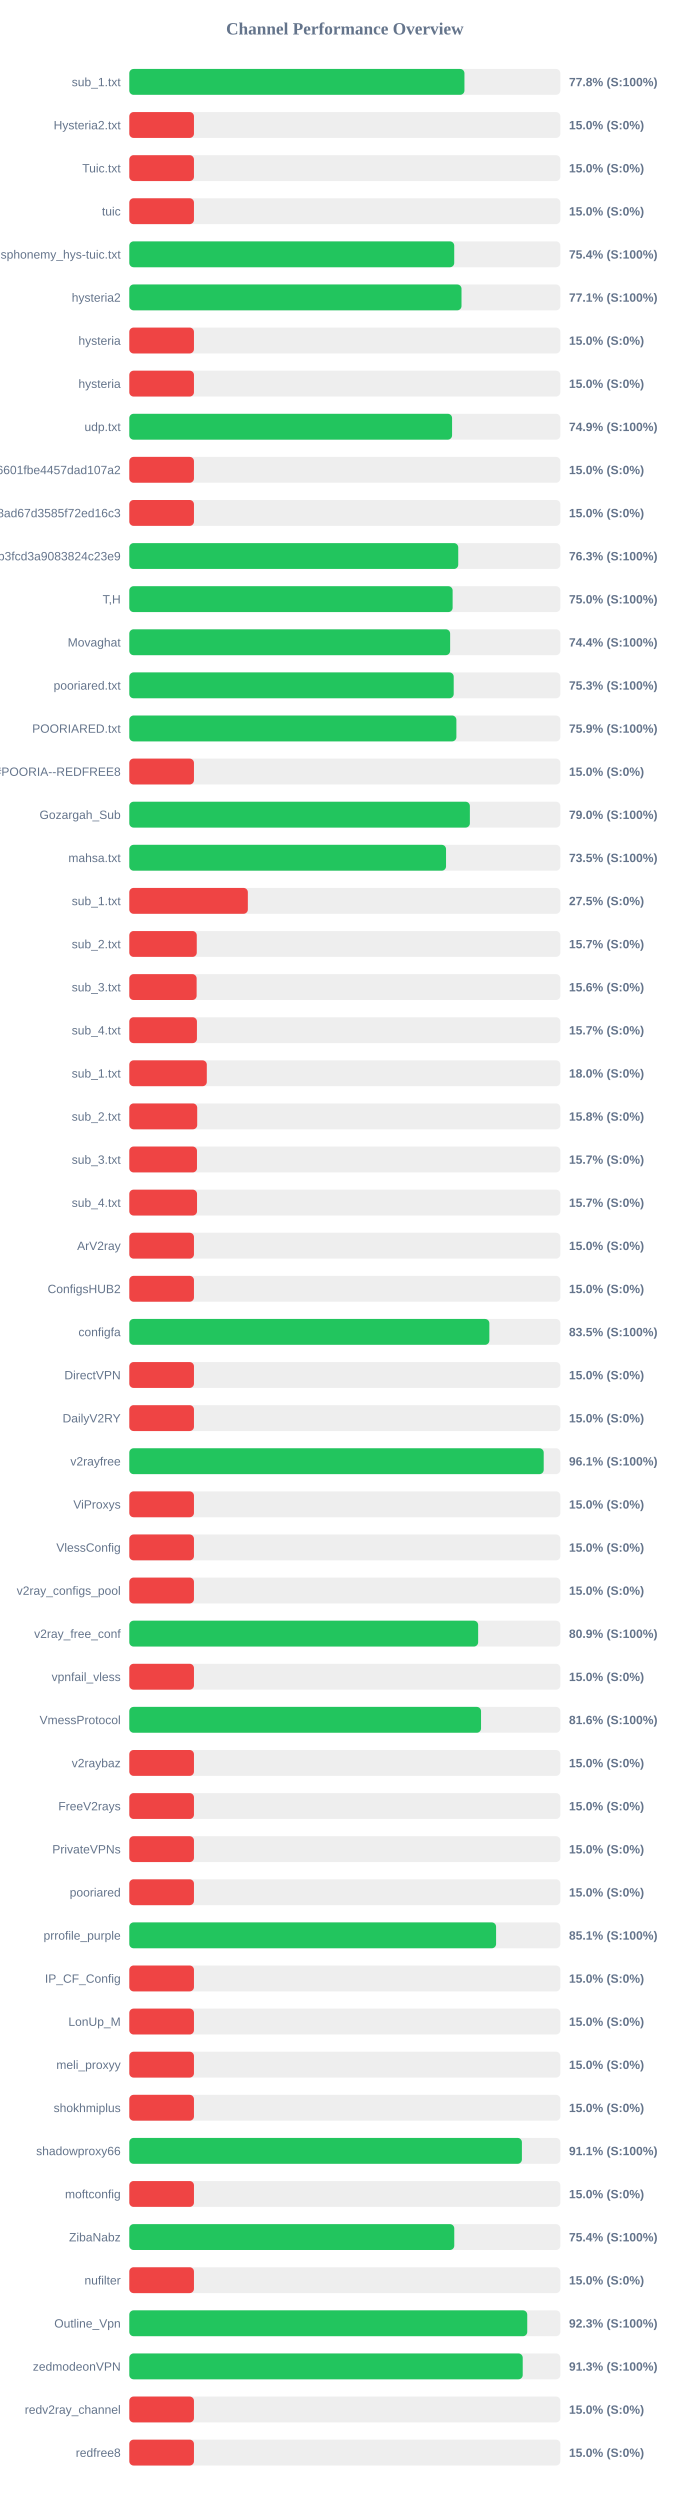
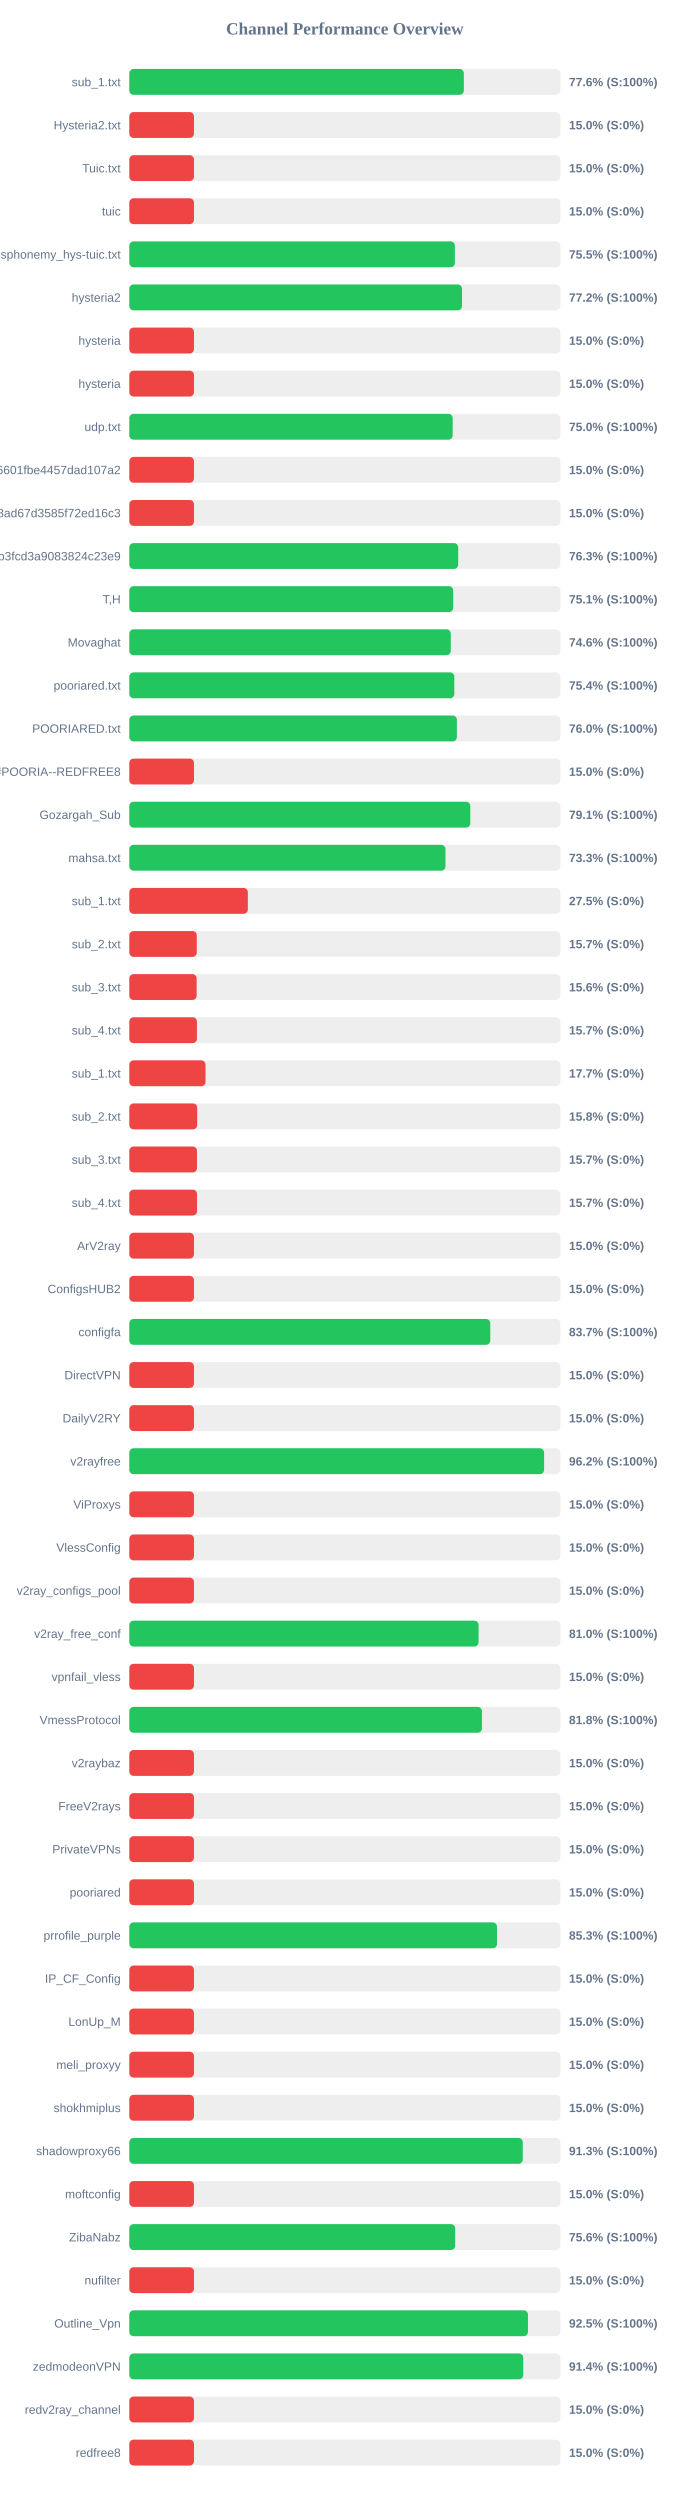
<svg xmlns="http://www.w3.org/2000/svg" width="800" height="2900" version="1.1">
  <style>
        .row { font: 14px Arial; fill: #64748b; }
        .score { font: bold 14px Arial; fill: #64748b; }
    </style>
  <text x="400" y="40" text-anchor="middle" font-size="20px" font-weight="bold" fill="#64748b">Channel Performance Overview</text>
  <rect x="150" y="80" width="500" height="30" fill="#eee" rx="5" />
-   <rect x="150" y="80" width="388.75" height="30" fill="#22c55e" rx="5" />
+   <rect x="150" y="80" width="388.05" height="30" fill="#22c55e" rx="5" />
  <text x="140" y="100" text-anchor="end" class="row">sub_1.txt</text>
-   <text x="660" y="100" text-anchor="start" class="score">77.8% (S:100%)</text>
+   <text x="660" y="100" text-anchor="start" class="score">77.6% (S:100%)</text>
  <rect x="150" y="130" width="500" height="30" fill="#eee" rx="5" />
  <rect x="150" y="130" width="75.0" height="30" fill="#ef4444" rx="5" />
  <text x="140" y="150" text-anchor="end" class="row">Hysteria2.txt</text>
  <text x="660" y="150" text-anchor="start" class="score">15.0% (S:0%)</text>
  <rect x="150" y="180" width="500" height="30" fill="#eee" rx="5" />
  <rect x="150" y="180" width="75.0" height="30" fill="#ef4444" rx="5" />
  <text x="140" y="200" text-anchor="end" class="row">Tuic.txt</text>
  <text x="660" y="200" text-anchor="start" class="score">15.0% (S:0%)</text>
  <rect x="150" y="230" width="500" height="30" fill="#eee" rx="5" />
  <rect x="150" y="230" width="75.0" height="30" fill="#ef4444" rx="5" />
  <text x="140" y="250" text-anchor="end" class="row">tuic</text>
  <text x="660" y="250" text-anchor="start" class="score">15.0% (S:0%)</text>
  <rect x="150" y="280" width="500" height="30" fill="#eee" rx="5" />
-   <rect x="150" y="280" width="376.9" height="30" fill="#22c55e" rx="5" />
+   <rect x="150" y="280" width="377.65" height="30" fill="#22c55e" rx="5" />
  <text x="140" y="300" text-anchor="end" class="row">ndsphonemy_hys-tuic.txt</text>
-   <text x="660" y="300" text-anchor="start" class="score">75.4% (S:100%)</text>
+   <text x="660" y="300" text-anchor="start" class="score">75.5% (S:100%)</text>
  <rect x="150" y="330" width="500" height="30" fill="#eee" rx="5" />
-   <rect x="150" y="330" width="385.35" height="30" fill="#22c55e" rx="5" />
+   <rect x="150" y="330" width="385.9" height="30" fill="#22c55e" rx="5" />
  <text x="140" y="350" text-anchor="end" class="row">hysteria2</text>
-   <text x="660" y="350" text-anchor="start" class="score">77.1% (S:100%)</text>
+   <text x="660" y="350" text-anchor="start" class="score">77.2% (S:100%)</text>
  <rect x="150" y="380" width="500" height="30" fill="#eee" rx="5" />
  <rect x="150" y="380" width="75.0" height="30" fill="#ef4444" rx="5" />
  <text x="140" y="400" text-anchor="end" class="row">hysteria</text>
  <text x="660" y="400" text-anchor="start" class="score">15.0% (S:0%)</text>
  <rect x="150" y="430" width="500" height="30" fill="#eee" rx="5" />
  <rect x="150" y="430" width="75.0" height="30" fill="#ef4444" rx="5" />
  <text x="140" y="450" text-anchor="end" class="row">hysteria</text>
  <text x="660" y="450" text-anchor="start" class="score">15.0% (S:0%)</text>
  <rect x="150" y="480" width="500" height="30" fill="#eee" rx="5" />
-   <rect x="150" y="480" width="374.4" height="30" fill="#22c55e" rx="5" />
+   <rect x="150" y="480" width="375.1" height="30" fill="#22c55e" rx="5" />
  <text x="140" y="500" text-anchor="end" class="row">udp.txt</text>
-   <text x="660" y="500" text-anchor="start" class="score">74.9% (S:100%)</text>
+   <text x="660" y="500" text-anchor="start" class="score">75.0% (S:100%)</text>
  <rect x="150" y="530" width="500" height="30" fill="#eee" rx="5" />
  <rect x="150" y="530" width="75.0" height="30" fill="#ef4444" rx="5" />
  <text x="140" y="550" text-anchor="end" class="row">6ca22ad3b96aa6601fbe4457dad107a2</text>
  <text x="660" y="550" text-anchor="start" class="score">15.0% (S:0%)</text>
  <rect x="150" y="580" width="500" height="30" fill="#eee" rx="5" />
  <rect x="150" y="580" width="75.0" height="30" fill="#ef4444" rx="5" />
  <text x="140" y="600" text-anchor="end" class="row">d2ddf60933dd08ad67d3585f72ed16c3</text>
  <text x="660" y="600" text-anchor="start" class="score">15.0% (S:0%)</text>
  <rect x="150" y="630" width="500" height="30" fill="#eee" rx="5" />
-   <rect x="150" y="630" width="381.55" height="30" fill="#22c55e" rx="5" />
+   <rect x="150" y="630" width="381.5" height="30" fill="#22c55e" rx="5" />
  <text x="140" y="650" text-anchor="end" class="row">subscribe?token=8bc38a0c131e9b3fcd3a9083824c23e9</text>
  <text x="660" y="650" text-anchor="start" class="score">76.3% (S:100%)</text>
  <rect x="150" y="680" width="500" height="30" fill="#eee" rx="5" />
-   <rect x="150" y="680" width="375.05" height="30" fill="#22c55e" rx="5" />
+   <rect x="150" y="680" width="375.7" height="30" fill="#22c55e" rx="5" />
  <text x="140" y="700" text-anchor="end" class="row">T,H</text>
-   <text x="660" y="700" text-anchor="start" class="score">75.0% (S:100%)</text>
+   <text x="660" y="700" text-anchor="start" class="score">75.1% (S:100%)</text>
  <rect x="150" y="730" width="500" height="30" fill="#eee" rx="5" />
-   <rect x="150" y="730" width="372.15" height="30" fill="#22c55e" rx="5" />
+   <rect x="150" y="730" width="372.9" height="30" fill="#22c55e" rx="5" />
  <text x="140" y="750" text-anchor="end" class="row">Movaghat</text>
-   <text x="660" y="750" text-anchor="start" class="score">74.4% (S:100%)</text>
+   <text x="660" y="750" text-anchor="start" class="score">74.6% (S:100%)</text>
  <rect x="150" y="780" width="500" height="30" fill="#eee" rx="5" />
-   <rect x="150" y="780" width="376.3" height="30" fill="#22c55e" rx="5" />
+   <rect x="150" y="780" width="377.0" height="30" fill="#22c55e" rx="5" />
  <text x="140" y="800" text-anchor="end" class="row">pooriared.txt</text>
-   <text x="660" y="800" text-anchor="start" class="score">75.3% (S:100%)</text>
+   <text x="660" y="800" text-anchor="start" class="score">75.4% (S:100%)</text>
  <rect x="150" y="830" width="500" height="30" fill="#eee" rx="5" />
-   <rect x="150" y="830" width="379.4" height="30" fill="#22c55e" rx="5" />
+   <rect x="150" y="830" width="380.0" height="30" fill="#22c55e" rx="5" />
  <text x="140" y="850" text-anchor="end" class="row">POORIARED.txt</text>
-   <text x="660" y="850" text-anchor="start" class="score">75.9% (S:100%)</text>
+   <text x="660" y="850" text-anchor="start" class="score">76.0% (S:100%)</text>
  <rect x="150" y="880" width="500" height="30" fill="#eee" rx="5" />
  <rect x="150" y="880" width="75.0" height="30" fill="#ef4444" rx="5" />
  <text x="140" y="900" text-anchor="end" class="row">POORIA--REDFREE8.txt#POORIA--REDFREE8</text>
  <text x="660" y="900" text-anchor="start" class="score">15.0% (S:0%)</text>
  <rect x="150" y="930" width="500" height="30" fill="#eee" rx="5" />
-   <rect x="150" y="930" width="395.05" height="30" fill="#22c55e" rx="5" />
+   <rect x="150" y="930" width="395.55" height="30" fill="#22c55e" rx="5" />
  <text x="140" y="950" text-anchor="end" class="row">Gozargah_Sub</text>
-   <text x="660" y="950" text-anchor="start" class="score">79.0% (S:100%)</text>
+   <text x="660" y="950" text-anchor="start" class="score">79.1% (S:100%)</text>
  <rect x="150" y="980" width="500" height="30" fill="#eee" rx="5" />
-   <rect x="150" y="980" width="367.4" height="30" fill="#22c55e" rx="5" />
+   <rect x="150" y="980" width="366.75" height="30" fill="#22c55e" rx="5" />
  <text x="140" y="1000" text-anchor="end" class="row">mahsa.txt</text>
-   <text x="660" y="1000" text-anchor="start" class="score">73.5% (S:100%)</text>
+   <text x="660" y="1000" text-anchor="start" class="score">73.3% (S:100%)</text>
  <rect x="150" y="1030" width="500" height="30" fill="#eee" rx="5" />
  <rect x="150" y="1030" width="137.5" height="30" fill="#ef4444" rx="5" />
  <text x="140" y="1050" text-anchor="end" class="row">sub_1.txt</text>
  <text x="660" y="1050" text-anchor="start" class="score">27.5% (S:0%)</text>
  <rect x="150" y="1080" width="500" height="30" fill="#eee" rx="5" />
  <rect x="150" y="1080" width="78.25" height="30" fill="#ef4444" rx="5" />
  <text x="140" y="1100" text-anchor="end" class="row">sub_2.txt</text>
  <text x="660" y="1100" text-anchor="start" class="score">15.7% (S:0%)</text>
  <rect x="150" y="1130" width="500" height="30" fill="#eee" rx="5" />
  <rect x="150" y="1130" width="78.1" height="30" fill="#ef4444" rx="5" />
  <text x="140" y="1150" text-anchor="end" class="row">sub_3.txt</text>
  <text x="660" y="1150" text-anchor="start" class="score">15.6% (S:0%)</text>
  <rect x="150" y="1180" width="500" height="30" fill="#eee" rx="5" />
  <rect x="150" y="1180" width="78.45" height="30" fill="#ef4444" rx="5" />
  <text x="140" y="1200" text-anchor="end" class="row">sub_4.txt</text>
  <text x="660" y="1200" text-anchor="start" class="score">15.7% (S:0%)</text>
  <rect x="150" y="1230" width="500" height="30" fill="#eee" rx="5" />
-   <rect x="150" y="1230" width="89.9" height="30" fill="#ef4444" rx="5" />
+   <rect x="150" y="1230" width="88.4" height="30" fill="#ef4444" rx="5" />
  <text x="140" y="1250" text-anchor="end" class="row">sub_1.txt</text>
-   <text x="660" y="1250" text-anchor="start" class="score">18.0% (S:0%)</text>
+   <text x="660" y="1250" text-anchor="start" class="score">17.7% (S:0%)</text>
  <rect x="150" y="1280" width="500" height="30" fill="#eee" rx="5" />
  <rect x="150" y="1280" width="78.75" height="30" fill="#ef4444" rx="5" />
  <text x="140" y="1300" text-anchor="end" class="row">sub_2.txt</text>
  <text x="660" y="1300" text-anchor="start" class="score">15.8% (S:0%)</text>
  <rect x="150" y="1330" width="500" height="30" fill="#eee" rx="5" />
  <rect x="150" y="1330" width="78.5" height="30" fill="#ef4444" rx="5" />
  <text x="140" y="1350" text-anchor="end" class="row">sub_3.txt</text>
  <text x="660" y="1350" text-anchor="start" class="score">15.7% (S:0%)</text>
  <rect x="150" y="1380" width="500" height="30" fill="#eee" rx="5" />
  <rect x="150" y="1380" width="78.55" height="30" fill="#ef4444" rx="5" />
  <text x="140" y="1400" text-anchor="end" class="row">sub_4.txt</text>
  <text x="660" y="1400" text-anchor="start" class="score">15.7% (S:0%)</text>
  <rect x="150" y="1430" width="500" height="30" fill="#eee" rx="5" />
  <rect x="150" y="1430" width="75.0" height="30" fill="#ef4444" rx="5" />
  <text x="140" y="1450" text-anchor="end" class="row">ArV2ray</text>
  <text x="660" y="1450" text-anchor="start" class="score">15.0% (S:0%)</text>
  <rect x="150" y="1480" width="500" height="30" fill="#eee" rx="5" />
  <rect x="150" y="1480" width="75.0" height="30" fill="#ef4444" rx="5" />
  <text x="140" y="1500" text-anchor="end" class="row">ConfigsHUB2</text>
  <text x="660" y="1500" text-anchor="start" class="score">15.0% (S:0%)</text>
  <rect x="150" y="1530" width="500" height="30" fill="#eee" rx="5" />
-   <rect x="150" y="1530" width="417.65" height="30" fill="#22c55e" rx="5" />
+   <rect x="150" y="1530" width="418.7" height="30" fill="#22c55e" rx="5" />
  <text x="140" y="1550" text-anchor="end" class="row">configfa</text>
-   <text x="660" y="1550" text-anchor="start" class="score">83.5% (S:100%)</text>
+   <text x="660" y="1550" text-anchor="start" class="score">83.7% (S:100%)</text>
  <rect x="150" y="1580" width="500" height="30" fill="#eee" rx="5" />
  <rect x="150" y="1580" width="75.0" height="30" fill="#ef4444" rx="5" />
  <text x="140" y="1600" text-anchor="end" class="row">DirectVPN</text>
  <text x="660" y="1600" text-anchor="start" class="score">15.0% (S:0%)</text>
  <rect x="150" y="1630" width="500" height="30" fill="#eee" rx="5" />
  <rect x="150" y="1630" width="75.0" height="30" fill="#ef4444" rx="5" />
  <text x="140" y="1650" text-anchor="end" class="row">DailyV2RY</text>
  <text x="660" y="1650" text-anchor="start" class="score">15.0% (S:0%)</text>
  <rect x="150" y="1680" width="500" height="30" fill="#eee" rx="5" />
-   <rect x="150" y="1680" width="480.7" height="30" fill="#22c55e" rx="5" />
+   <rect x="150" y="1680" width="481.15" height="30" fill="#22c55e" rx="5" />
  <text x="140" y="1700" text-anchor="end" class="row">v2rayfree</text>
-   <text x="660" y="1700" text-anchor="start" class="score">96.1% (S:100%)</text>
+   <text x="660" y="1700" text-anchor="start" class="score">96.2% (S:100%)</text>
  <rect x="150" y="1730" width="500" height="30" fill="#eee" rx="5" />
  <rect x="150" y="1730" width="75.0" height="30" fill="#ef4444" rx="5" />
  <text x="140" y="1750" text-anchor="end" class="row">ViProxys</text>
  <text x="660" y="1750" text-anchor="start" class="score">15.0% (S:0%)</text>
  <rect x="150" y="1780" width="500" height="30" fill="#eee" rx="5" />
  <rect x="150" y="1780" width="75.0" height="30" fill="#ef4444" rx="5" />
  <text x="140" y="1800" text-anchor="end" class="row">VlessConfig</text>
  <text x="660" y="1800" text-anchor="start" class="score">15.0% (S:0%)</text>
  <rect x="150" y="1830" width="500" height="30" fill="#eee" rx="5" />
  <rect x="150" y="1830" width="75.0" height="30" fill="#ef4444" rx="5" />
  <text x="140" y="1850" text-anchor="end" class="row">v2ray_configs_pool</text>
  <text x="660" y="1850" text-anchor="start" class="score">15.0% (S:0%)</text>
  <rect x="150" y="1880" width="500" height="30" fill="#eee" rx="5" />
-   <rect x="150" y="1880" width="404.65" height="30" fill="#22c55e" rx="5" />
+   <rect x="150" y="1880" width="405.15" height="30" fill="#22c55e" rx="5" />
  <text x="140" y="1900" text-anchor="end" class="row">v2ray_free_conf</text>
-   <text x="660" y="1900" text-anchor="start" class="score">80.9% (S:100%)</text>
+   <text x="660" y="1900" text-anchor="start" class="score">81.0% (S:100%)</text>
  <rect x="150" y="1930" width="500" height="30" fill="#eee" rx="5" />
  <rect x="150" y="1930" width="75.0" height="30" fill="#ef4444" rx="5" />
  <text x="140" y="1950" text-anchor="end" class="row">vpnfail_vless</text>
  <text x="660" y="1950" text-anchor="start" class="score">15.0% (S:0%)</text>
  <rect x="150" y="1980" width="500" height="30" fill="#eee" rx="5" />
-   <rect x="150" y="1980" width="408.0" height="30" fill="#22c55e" rx="5" />
+   <rect x="150" y="1980" width="409.05" height="30" fill="#22c55e" rx="5" />
  <text x="140" y="2000" text-anchor="end" class="row">VmessProtocol</text>
-   <text x="660" y="2000" text-anchor="start" class="score">81.6% (S:100%)</text>
+   <text x="660" y="2000" text-anchor="start" class="score">81.8% (S:100%)</text>
  <rect x="150" y="2030" width="500" height="30" fill="#eee" rx="5" />
  <rect x="150" y="2030" width="75.0" height="30" fill="#ef4444" rx="5" />
  <text x="140" y="2050" text-anchor="end" class="row">v2raybaz</text>
  <text x="660" y="2050" text-anchor="start" class="score">15.0% (S:0%)</text>
  <rect x="150" y="2080" width="500" height="30" fill="#eee" rx="5" />
  <rect x="150" y="2080" width="75.0" height="30" fill="#ef4444" rx="5" />
  <text x="140" y="2100" text-anchor="end" class="row">FreeV2rays</text>
  <text x="660" y="2100" text-anchor="start" class="score">15.0% (S:0%)</text>
  <rect x="150" y="2130" width="500" height="30" fill="#eee" rx="5" />
  <rect x="150" y="2130" width="75.0" height="30" fill="#ef4444" rx="5" />
  <text x="140" y="2150" text-anchor="end" class="row">PrivateVPNs</text>
  <text x="660" y="2150" text-anchor="start" class="score">15.0% (S:0%)</text>
  <rect x="150" y="2180" width="500" height="30" fill="#eee" rx="5" />
  <rect x="150" y="2180" width="75.0" height="30" fill="#ef4444" rx="5" />
  <text x="140" y="2200" text-anchor="end" class="row">pooriared</text>
  <text x="660" y="2200" text-anchor="start" class="score">15.0% (S:0%)</text>
  <rect x="150" y="2230" width="500" height="30" fill="#eee" rx="5" />
-   <rect x="150" y="2230" width="425.45" height="30" fill="#22c55e" rx="5" />
+   <rect x="150" y="2230" width="426.5" height="30" fill="#22c55e" rx="5" />
  <text x="140" y="2250" text-anchor="end" class="row">prrofile_purple</text>
-   <text x="660" y="2250" text-anchor="start" class="score">85.1% (S:100%)</text>
+   <text x="660" y="2250" text-anchor="start" class="score">85.3% (S:100%)</text>
  <rect x="150" y="2280" width="500" height="30" fill="#eee" rx="5" />
  <rect x="150" y="2280" width="75.0" height="30" fill="#ef4444" rx="5" />
  <text x="140" y="2300" text-anchor="end" class="row">IP_CF_Config</text>
  <text x="660" y="2300" text-anchor="start" class="score">15.0% (S:0%)</text>
  <rect x="150" y="2330" width="500" height="30" fill="#eee" rx="5" />
  <rect x="150" y="2330" width="75.0" height="30" fill="#ef4444" rx="5" />
  <text x="140" y="2350" text-anchor="end" class="row">LonUp_M</text>
  <text x="660" y="2350" text-anchor="start" class="score">15.0% (S:0%)</text>
  <rect x="150" y="2380" width="500" height="30" fill="#eee" rx="5" />
  <rect x="150" y="2380" width="75.0" height="30" fill="#ef4444" rx="5" />
  <text x="140" y="2400" text-anchor="end" class="row">meli_proxyy</text>
  <text x="660" y="2400" text-anchor="start" class="score">15.0% (S:0%)</text>
  <rect x="150" y="2430" width="500" height="30" fill="#eee" rx="5" />
  <rect x="150" y="2430" width="75.0" height="30" fill="#ef4444" rx="5" />
  <text x="140" y="2450" text-anchor="end" class="row">shokhmiplus</text>
  <text x="660" y="2450" text-anchor="start" class="score">15.0% (S:0%)</text>
  <rect x="150" y="2480" width="500" height="30" fill="#eee" rx="5" />
-   <rect x="150" y="2480" width="455.4" height="30" fill="#22c55e" rx="5" />
+   <rect x="150" y="2480" width="456.4" height="30" fill="#22c55e" rx="5" />
  <text x="140" y="2500" text-anchor="end" class="row">shadowproxy66</text>
-   <text x="660" y="2500" text-anchor="start" class="score">91.1% (S:100%)</text>
+   <text x="660" y="2500" text-anchor="start" class="score">91.3% (S:100%)</text>
  <rect x="150" y="2530" width="500" height="30" fill="#eee" rx="5" />
  <rect x="150" y="2530" width="75.0" height="30" fill="#ef4444" rx="5" />
  <text x="140" y="2550" text-anchor="end" class="row">moftconfig</text>
  <text x="660" y="2550" text-anchor="start" class="score">15.0% (S:0%)</text>
  <rect x="150" y="2580" width="500" height="30" fill="#eee" rx="5" />
-   <rect x="150" y="2580" width="376.95" height="30" fill="#22c55e" rx="5" />
+   <rect x="150" y="2580" width="378.0" height="30" fill="#22c55e" rx="5" />
  <text x="140" y="2600" text-anchor="end" class="row">ZibaNabz</text>
-   <text x="660" y="2600" text-anchor="start" class="score">75.4% (S:100%)</text>
+   <text x="660" y="2600" text-anchor="start" class="score">75.6% (S:100%)</text>
  <rect x="150" y="2630" width="500" height="30" fill="#eee" rx="5" />
  <rect x="150" y="2630" width="75.0" height="30" fill="#ef4444" rx="5" />
  <text x="140" y="2650" text-anchor="end" class="row">nufilter</text>
  <text x="660" y="2650" text-anchor="start" class="score">15.0% (S:0%)</text>
  <rect x="150" y="2680" width="500" height="30" fill="#eee" rx="5" />
-   <rect x="150" y="2680" width="461.6" height="30" fill="#22c55e" rx="5" />
+   <rect x="150" y="2680" width="462.45" height="30" fill="#22c55e" rx="5" />
  <text x="140" y="2700" text-anchor="end" class="row">Outline_Vpn</text>
-   <text x="660" y="2700" text-anchor="start" class="score">92.3% (S:100%)</text>
+   <text x="660" y="2700" text-anchor="start" class="score">92.5% (S:100%)</text>
  <rect x="150" y="2730" width="500" height="30" fill="#eee" rx="5" />
-   <rect x="150" y="2730" width="456.35" height="30" fill="#22c55e" rx="5" />
+   <rect x="150" y="2730" width="456.95" height="30" fill="#22c55e" rx="5" />
  <text x="140" y="2750" text-anchor="end" class="row">zedmodeonVPN</text>
-   <text x="660" y="2750" text-anchor="start" class="score">91.3% (S:100%)</text>
+   <text x="660" y="2750" text-anchor="start" class="score">91.4% (S:100%)</text>
  <rect x="150" y="2780" width="500" height="30" fill="#eee" rx="5" />
  <rect x="150" y="2780" width="75.0" height="30" fill="#ef4444" rx="5" />
  <text x="140" y="2800" text-anchor="end" class="row">redv2ray_channel</text>
  <text x="660" y="2800" text-anchor="start" class="score">15.0% (S:0%)</text>
  <rect x="150" y="2830" width="500" height="30" fill="#eee" rx="5" />
  <rect x="150" y="2830" width="75.0" height="30" fill="#ef4444" rx="5" />
  <text x="140" y="2850" text-anchor="end" class="row">redfree8</text>
  <text x="660" y="2850" text-anchor="start" class="score">15.0% (S:0%)</text>
</svg>
